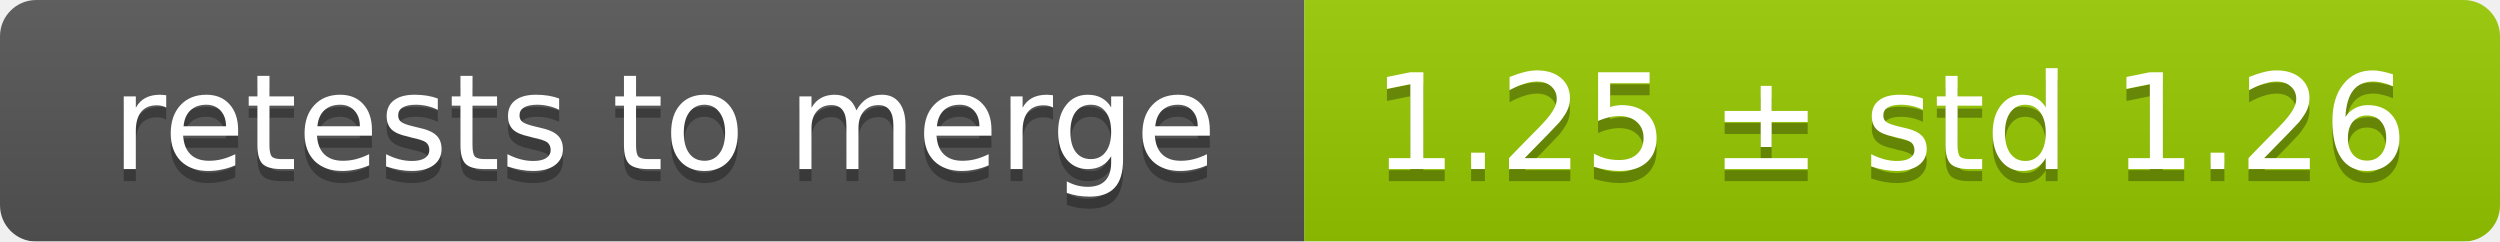
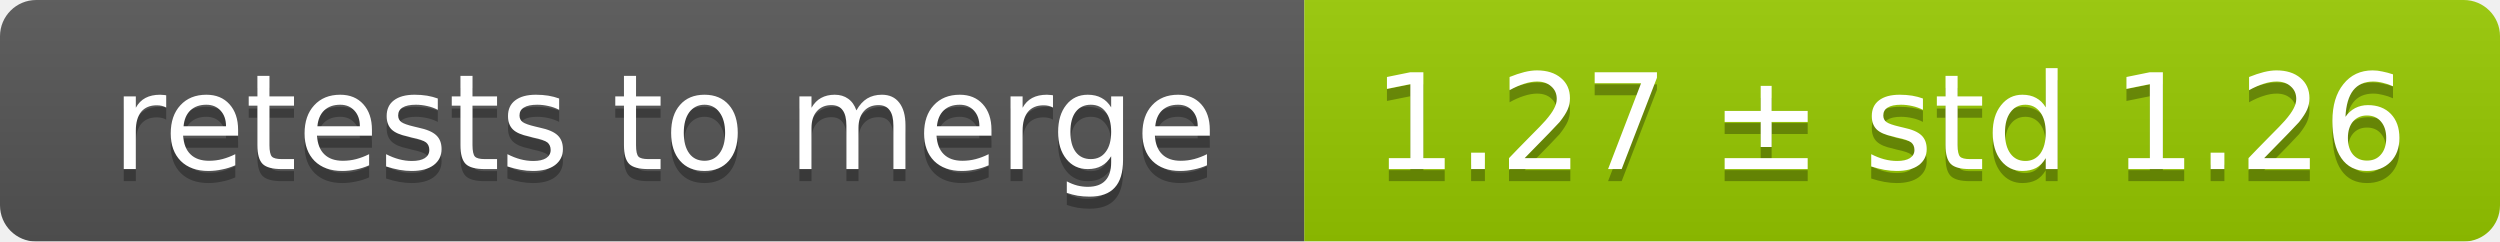
<svg xmlns="http://www.w3.org/2000/svg" width="207" height="20">
  <linearGradient id="smooth" x2="0" y2="100%">
    <stop offset="0" stop-color="#bbb" stop-opacity=".1" />
    <stop offset="1" stop-opacity=".1" />
  </linearGradient>
  <mask id="round">
    <rect width="207" height="20" rx="3" fill="#fff" />
  </mask>
  <g mask="url(#round)">
    <rect width="108" height="20" fill="#555" />
    <rect x="108" width="99" height="20" fill="#97ca00" />
    <rect width="207" height="20" fill="url(#smooth)" />
  </g>
  <g fill="#fff" text-anchor="middle" font-family="DejaVu Sans,Verdana,Geneva,sans-serif" font-size="11">
    <text x="55" y="15" fill="#010101" fill-opacity=".3">retests to merge</text>
    <text x="55" y="14">retests to merge</text>
-     <text x="156.5" y="15" fill="#010101" fill-opacity=".3">1.25 ± std 1.26</text>
-     <text x="156.5" y="14">1.25 ± std 1.26</text>
+     <text x="156.5" y="15" fill="#010101" fill-opacity=".3">1.27 ± std 1.26</text>
+     <text x="156.5" y="14">1.27 ± std 1.26</text>
  </g>
</svg>
